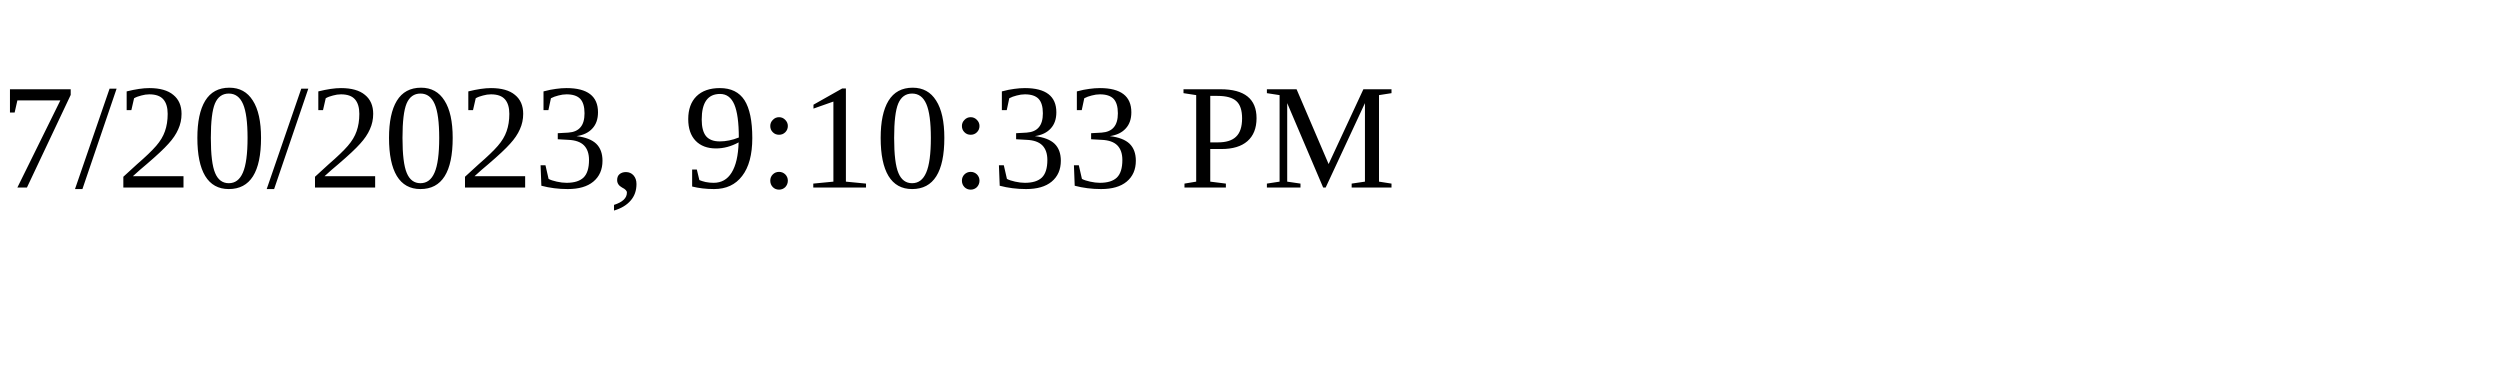
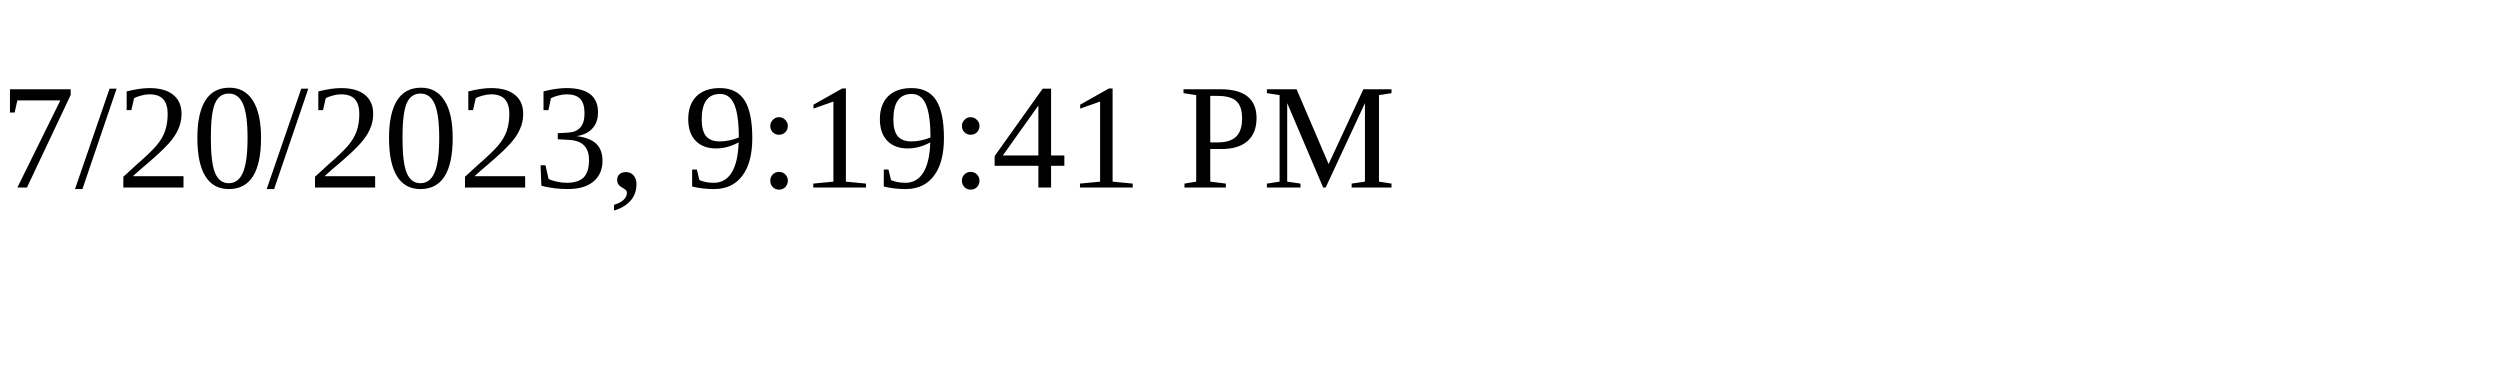
<svg xmlns="http://www.w3.org/2000/svg" height="30" width="200">
-   <text x="0" y="15">7/20/2023, 9:10:33 PM</text>
+   <text x="0" y="15">7/20/2023, 9:19:41 PM</text>
</svg>
